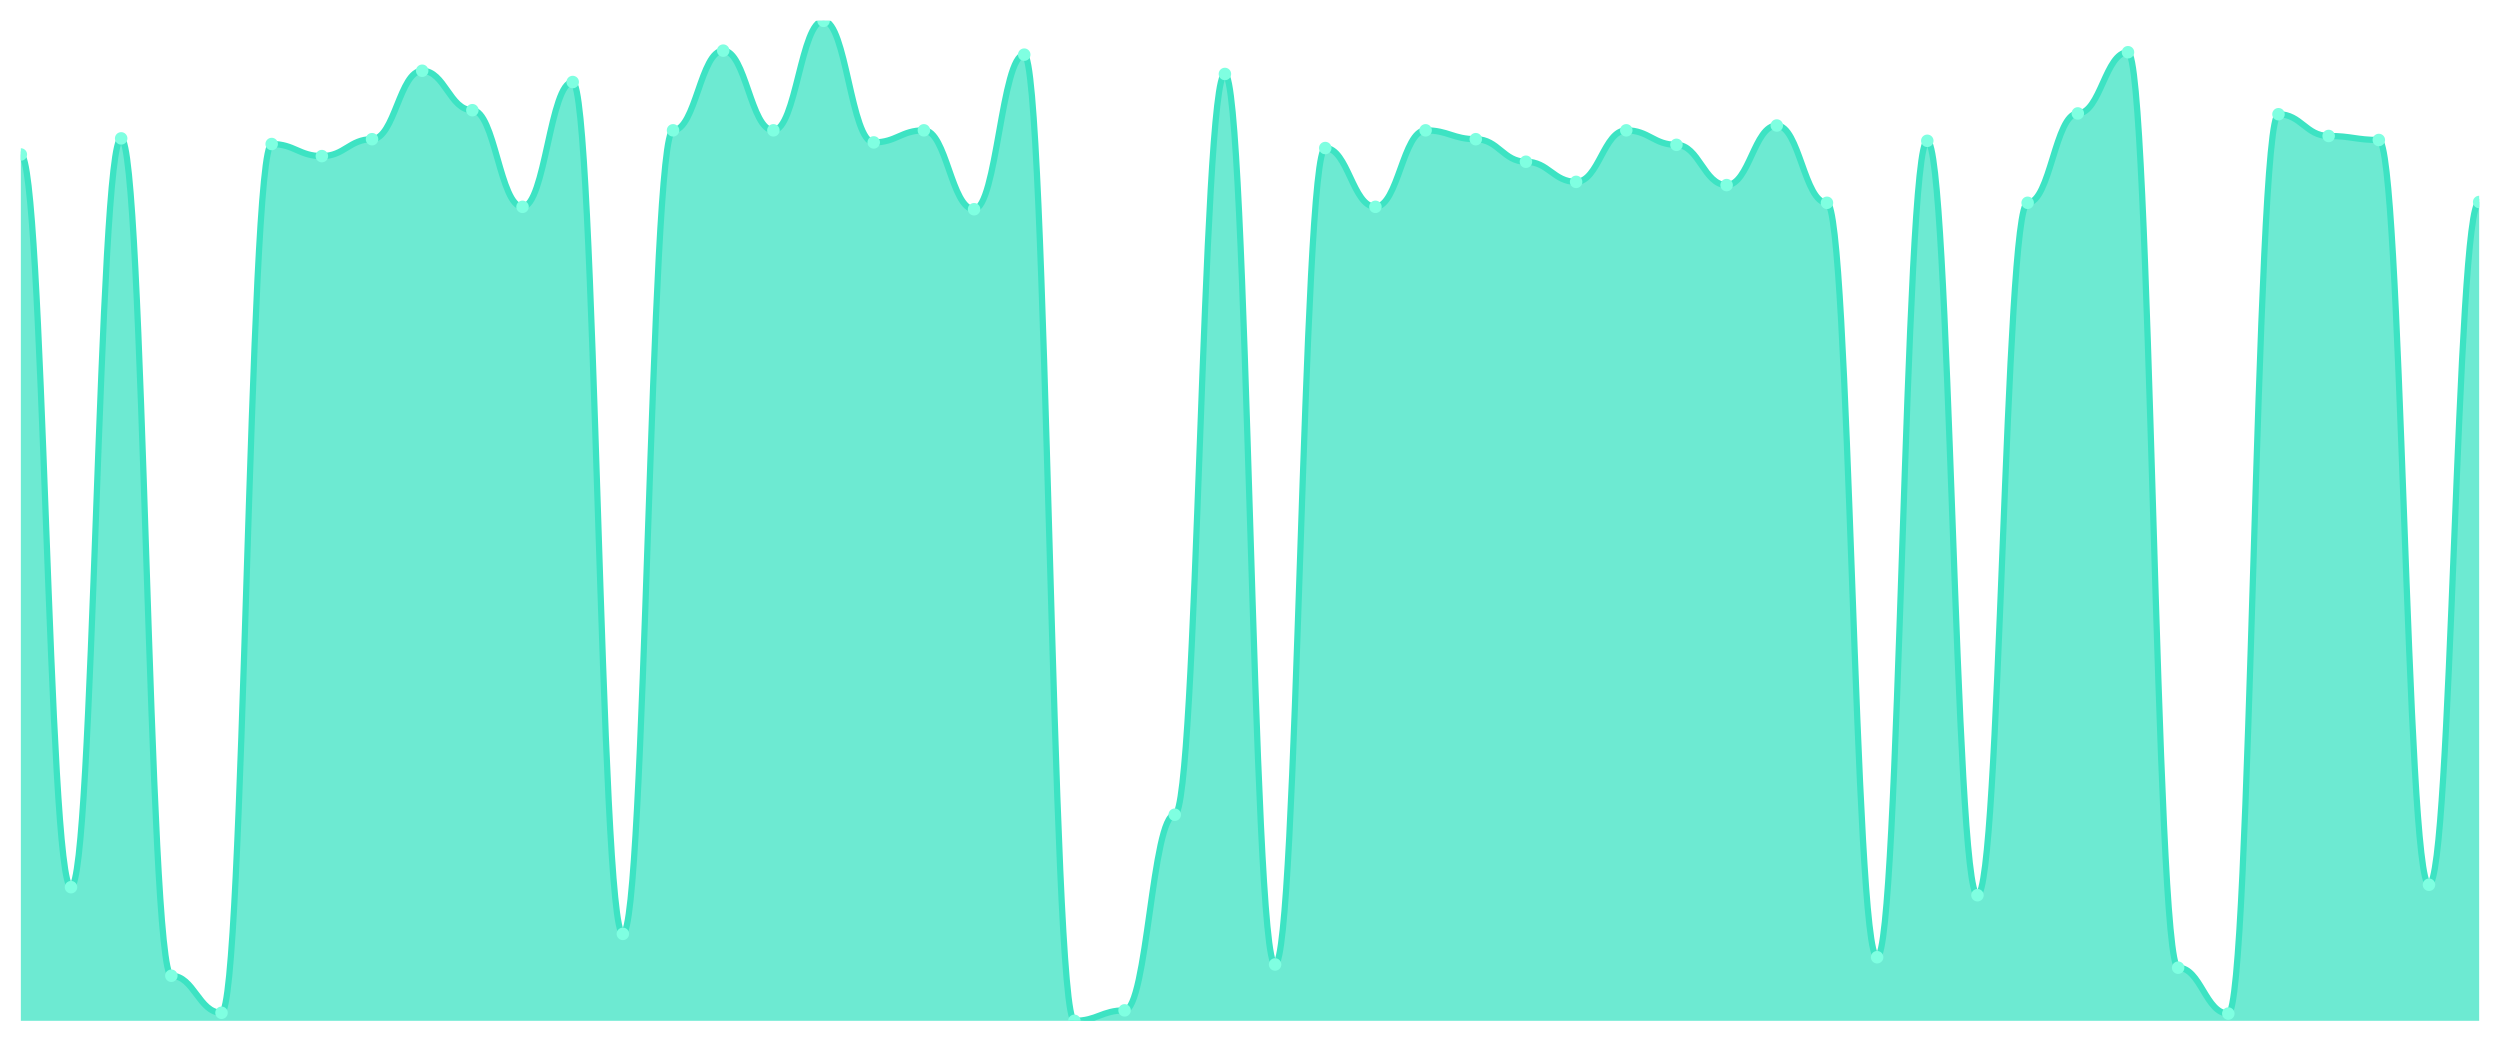
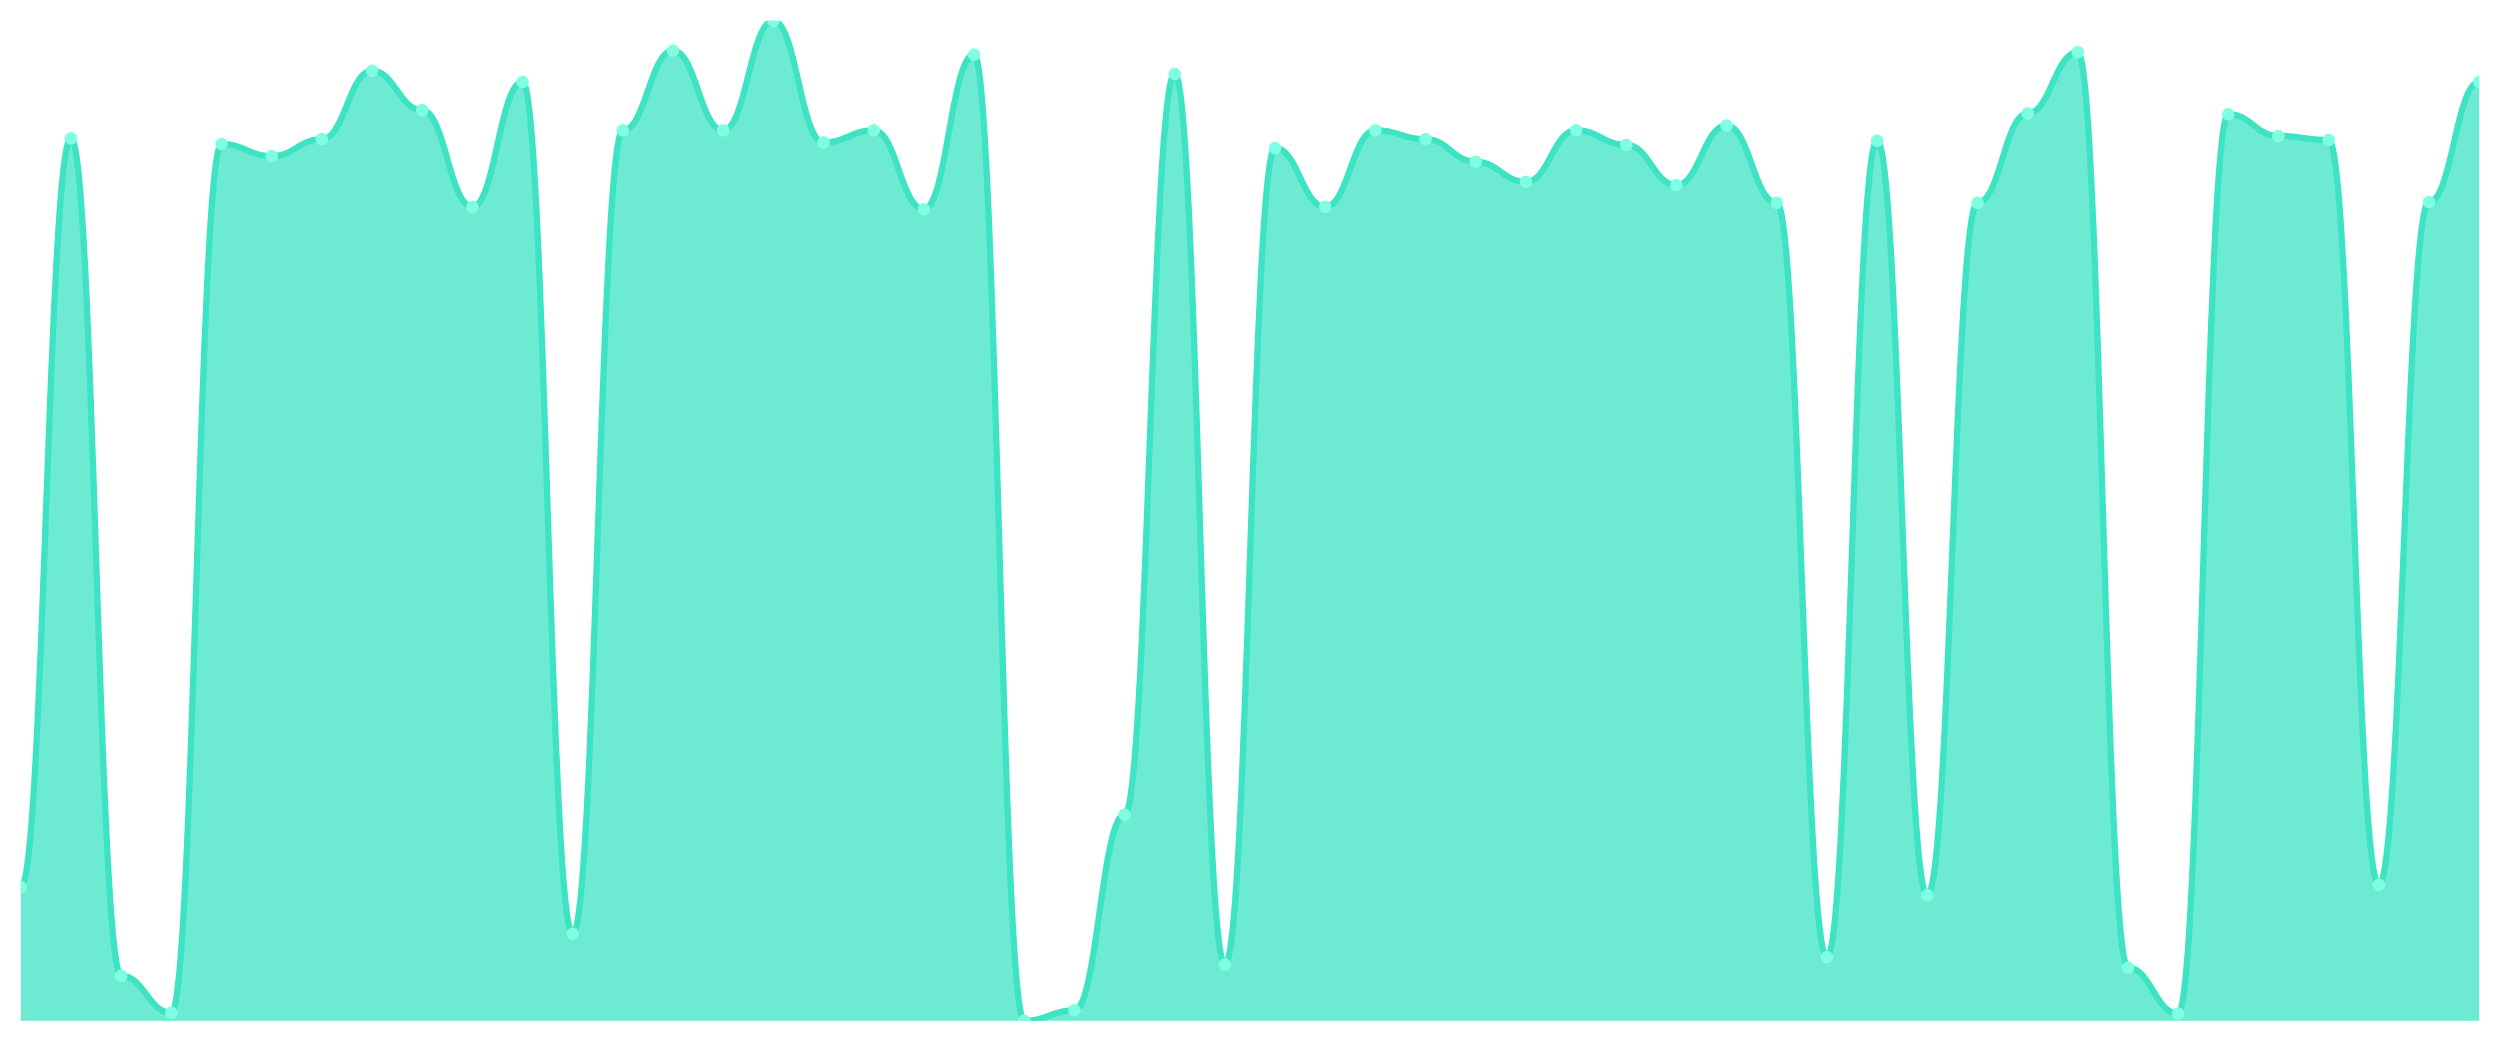
<svg xmlns="http://www.w3.org/2000/svg" viewBox="0 0 1200 500" width="1200" height="500">
  <defs>
    <clipPath id="c">
      <rect x="10" y="10" width="1180" height="480" />
    </clipPath>
  </defs>
  <rect width="1200" height="500" fill="none" />
  <g clip-path="url(#c)">
-     <path d="M 10,490 L 10,74.155 C 20.837,74.155 23.245,425.845 34.082,425.845 C 44.918,425.845 47.327,66.425 58.163,66.425 C 69,66.425 71.408,468.357 82.245,468.357 C 93.082,468.357 95.49,486.135 106.327,486.135 C 117.163,486.135 119.571,69.13 130.408,69.13 C 141.245,69.13 143.653,74.928 154.49,74.928 C 165.327,74.928 167.735,66.812 178.571,66.812 C 189.408,66.812 191.816,33.961 202.653,33.961 C 213.49,33.961 215.898,52.899 226.735,52.899 C 237.571,52.899 239.98,99.275 250.816,99.275 C 261.653,99.275 264.061,39.372 274.898,39.372 C 285.735,39.372 288.143,448.261 298.98,448.261 C 309.816,448.261 312.224,62.56 323.061,62.56 C 333.898,62.56 336.306,24.3 347.143,24.3 C 357.98,24.3 360.388,62.56 371.224,62.56 C 382.061,62.56 384.469,10 395.306,10 C 406.143,10 408.551,68.357 419.388,68.357 C 430.224,68.357 432.633,62.56 443.469,62.56 C 454.306,62.56 456.714,100.435 467.551,100.435 C 478.388,100.435 480.796,26.232 491.633,26.232 C 502.469,26.232 504.878,490 515.714,490 C 526.551,490 528.959,484.976 539.796,484.976 C 550.633,484.976 553.041,391.063 563.878,391.063 C 574.714,391.063 577.122,35.507 587.959,35.507 C 598.796,35.507 601.204,462.947 612.041,462.947 C 622.878,462.947 625.286,71.063 636.122,71.063 C 646.959,71.063 649.367,99.275 660.204,99.275 C 671.041,99.275 673.449,62.56 684.286,62.56 C 695.122,62.56 697.531,66.812 708.367,66.812 C 719.204,66.812 721.612,77.633 732.449,77.633 C 743.286,77.633 745.694,87.295 756.531,87.295 C 767.367,87.295 769.776,62.56 780.612,62.56 C 791.449,62.56 793.857,69.517 804.694,69.517 C 815.531,69.517 817.939,88.841 828.776,88.841 C 839.612,88.841 842.02,60.242 852.857,60.242 C 863.694,60.242 866.102,97.343 876.939,97.343 C 887.776,97.343 890.184,459.469 901.02,459.469 C 911.857,459.469 914.265,67.585 925.102,67.585 C 935.939,67.585 938.347,429.71 949.184,429.71 C 960.02,429.71 962.429,97.343 973.265,97.343 C 984.102,97.343 986.51,54.444 997.347,54.444 C 1008.184,54.444 1010.592,25.072 1021.429,25.072 C 1032.265,25.072 1034.673,464.493 1045.51,464.493 C 1056.347,464.493 1058.755,486.522 1069.592,486.522 C 1080.429,486.522 1082.837,54.831 1093.673,54.831 C 1104.51,54.831 1106.918,65.266 1117.755,65.266 C 1128.592,65.266 1131,67.198 1141.837,67.198 C 1152.673,67.198 1155.082,424.686 1165.918,424.686 C 1176.755,424.686 1179.163,96.957 1190,96.957 L 1190,490 Z" fill="rgba(61,227,195,0.75)" />
-     <path d="M 10,74.155 C 20.837,74.155 23.245,425.845 34.082,425.845 C 44.918,425.845 47.327,66.425 58.163,66.425 C 69,66.425 71.408,468.357 82.245,468.357 C 93.082,468.357 95.49,486.135 106.327,486.135 C 117.163,486.135 119.571,69.13 130.408,69.13 C 141.245,69.13 143.653,74.928 154.49,74.928 C 165.327,74.928 167.735,66.812 178.571,66.812 C 189.408,66.812 191.816,33.961 202.653,33.961 C 213.49,33.961 215.898,52.899 226.735,52.899 C 237.571,52.899 239.98,99.275 250.816,99.275 C 261.653,99.275 264.061,39.372 274.898,39.372 C 285.735,39.372 288.143,448.261 298.98,448.261 C 309.816,448.261 312.224,62.56 323.061,62.56 C 333.898,62.56 336.306,24.3 347.143,24.3 C 357.98,24.3 360.388,62.56 371.224,62.56 C 382.061,62.56 384.469,10 395.306,10 C 406.143,10 408.551,68.357 419.388,68.357 C 430.224,68.357 432.633,62.56 443.469,62.56 C 454.306,62.56 456.714,100.435 467.551,100.435 C 478.388,100.435 480.796,26.232 491.633,26.232 C 502.469,26.232 504.878,490 515.714,490 C 526.551,490 528.959,484.976 539.796,484.976 C 550.633,484.976 553.041,391.063 563.878,391.063 C 574.714,391.063 577.122,35.507 587.959,35.507 C 598.796,35.507 601.204,462.947 612.041,462.947 C 622.878,462.947 625.286,71.063 636.122,71.063 C 646.959,71.063 649.367,99.275 660.204,99.275 C 671.041,99.275 673.449,62.56 684.286,62.56 C 695.122,62.56 697.531,66.812 708.367,66.812 C 719.204,66.812 721.612,77.633 732.449,77.633 C 743.286,77.633 745.694,87.295 756.531,87.295 C 767.367,87.295 769.776,62.56 780.612,62.56 C 791.449,62.56 793.857,69.517 804.694,69.517 C 815.531,69.517 817.939,88.841 828.776,88.841 C 839.612,88.841 842.02,60.242 852.857,60.242 C 863.694,60.242 866.102,97.343 876.939,97.343 C 887.776,97.343 890.184,459.469 901.02,459.469 C 911.857,459.469 914.265,67.585 925.102,67.585 C 935.939,67.585 938.347,429.71 949.184,429.71 C 960.02,429.71 962.429,97.343 973.265,97.343 C 984.102,97.343 986.51,54.444 997.347,54.444 C 1008.184,54.444 1010.592,25.072 1021.429,25.072 C 1032.265,25.072 1034.673,464.493 1045.51,464.493 C 1056.347,464.493 1058.755,486.522 1069.592,486.522 C 1080.429,486.522 1082.837,54.831 1093.673,54.831 C 1104.51,54.831 1106.918,65.266 1117.755,65.266 C 1128.592,65.266 1131,67.198 1141.837,67.198 C 1152.673,67.198 1155.082,424.686 1165.918,424.686 C 1176.755,424.686 1179.163,96.957 1190,96.957" fill="none" stroke="#3de3c3" stroke-width="3" stroke-linecap="round" stroke-linejoin="round" />
-     <circle cx="10" cy="74.155" r="3" fill="#7fffe1" />
-     <circle cx="34.082" cy="425.845" r="3" fill="#7fffe1" />
-     <circle cx="58.163" cy="66.425" r="3" fill="#7fffe1" />
-     <circle cx="82.245" cy="468.357" r="3" fill="#7fffe1" />
-     <circle cx="106.327" cy="486.135" r="3" fill="#7fffe1" />
-     <circle cx="130.408" cy="69.13" r="3" fill="#7fffe1" />
-     <circle cx="154.49" cy="74.928" r="3" fill="#7fffe1" />
-     <circle cx="178.571" cy="66.812" r="3" fill="#7fffe1" />
-     <circle cx="202.653" cy="33.961" r="3" fill="#7fffe1" />
-     <circle cx="226.735" cy="52.899" r="3" fill="#7fffe1" />
-     <circle cx="250.816" cy="99.275" r="3" fill="#7fffe1" />
-     <circle cx="274.898" cy="39.372" r="3" fill="#7fffe1" />
-     <circle cx="298.98" cy="448.261" r="3" fill="#7fffe1" />
-     <circle cx="323.061" cy="62.56" r="3" fill="#7fffe1" />
-     <circle cx="347.143" cy="24.3" r="3" fill="#7fffe1" />
-     <circle cx="371.224" cy="62.56" r="3" fill="#7fffe1" />
-     <circle cx="395.306" cy="10" r="3" fill="#7fffe1" />
-     <circle cx="419.388" cy="68.357" r="3" fill="#7fffe1" />
-     <circle cx="443.469" cy="62.56" r="3" fill="#7fffe1" />
-     <circle cx="467.551" cy="100.435" r="3" fill="#7fffe1" />
-     <circle cx="491.633" cy="26.232" r="3" fill="#7fffe1" />
-     <circle cx="515.714" cy="490" r="3" fill="#7fffe1" />
-     <circle cx="539.796" cy="484.976" r="3" fill="#7fffe1" />
-     <circle cx="563.878" cy="391.063" r="3" fill="#7fffe1" />
-     <circle cx="587.959" cy="35.507" r="3" fill="#7fffe1" />
-     <circle cx="612.041" cy="462.947" r="3" fill="#7fffe1" />
-     <circle cx="636.122" cy="71.063" r="3" fill="#7fffe1" />
-     <circle cx="660.204" cy="99.275" r="3" fill="#7fffe1" />
-     <circle cx="684.286" cy="62.56" r="3" fill="#7fffe1" />
-     <circle cx="708.367" cy="66.812" r="3" fill="#7fffe1" />
-     <circle cx="732.449" cy="77.633" r="3" fill="#7fffe1" />
-     <circle cx="756.531" cy="87.295" r="3" fill="#7fffe1" />
-     <circle cx="780.612" cy="62.56" r="3" fill="#7fffe1" />
-     <circle cx="804.694" cy="69.517" r="3" fill="#7fffe1" />
-     <circle cx="828.776" cy="88.841" r="3" fill="#7fffe1" />
-     <circle cx="852.857" cy="60.242" r="3" fill="#7fffe1" />
-     <circle cx="876.939" cy="97.343" r="3" fill="#7fffe1" />
-     <circle cx="901.02" cy="459.469" r="3" fill="#7fffe1" />
-     <circle cx="925.102" cy="67.585" r="3" fill="#7fffe1" />
-     <circle cx="949.184" cy="429.71" r="3" fill="#7fffe1" />
-     <circle cx="973.265" cy="97.343" r="3" fill="#7fffe1" />
-     <circle cx="997.347" cy="54.444" r="3" fill="#7fffe1" />
-     <circle cx="1021.429" cy="25.072" r="3" fill="#7fffe1" />
-     <circle cx="1045.51" cy="464.493" r="3" fill="#7fffe1" />
-     <circle cx="1069.592" cy="486.522" r="3" fill="#7fffe1" />
-     <circle cx="1093.673" cy="54.831" r="3" fill="#7fffe1" />
-     <circle cx="1117.755" cy="65.266" r="3" fill="#7fffe1" />
-     <circle cx="1141.837" cy="67.198" r="3" fill="#7fffe1" />
-     <circle cx="1165.918" cy="424.686" r="3" fill="#7fffe1" />
-     <circle cx="1190" cy="96.957" r="3" fill="#7fffe1" />
+     <path d="M 10,490 L 10,425.845 C 20.837,425.845 23.245,66.425 34.082,66.425 C 44.918,66.425 47.327,468.357 58.163,468.357 C 69,468.357 71.408,486.135 82.245,486.135 C 93.082,486.135 95.49,69.13 106.327,69.13 C 117.163,69.13 119.571,74.928 130.408,74.928 C 141.245,74.928 143.653,66.812 154.49,66.812 C 165.327,66.812 167.735,33.961 178.571,33.961 C 189.408,33.961 191.816,52.899 202.653,52.899 C 213.49,52.899 215.898,99.275 226.735,99.275 C 237.571,99.275 239.98,39.372 250.816,39.372 C 261.653,39.372 264.061,448.261 274.898,448.261 C 285.735,448.261 288.143,62.56 298.98,62.56 C 309.816,62.56 312.224,24.3 323.061,24.3 C 333.898,24.3 336.306,62.56 347.143,62.56 C 357.98,62.56 360.388,10 371.224,10 C 382.061,10 384.469,68.357 395.306,68.357 C 406.143,68.357 408.551,62.56 419.388,62.56 C 430.224,62.56 432.633,100.435 443.469,100.435 C 454.306,100.435 456.714,26.232 467.551,26.232 C 478.388,26.232 480.796,490 491.633,490 C 502.469,490 504.878,484.976 515.714,484.976 C 526.551,484.976 528.959,391.063 539.796,391.063 C 550.633,391.063 553.041,35.507 563.878,35.507 C 574.714,35.507 577.122,462.947 587.959,462.947 C 598.796,462.947 601.204,71.063 612.041,71.063 C 622.878,71.063 625.286,99.275 636.122,99.275 C 646.959,99.275 649.367,62.56 660.204,62.56 C 671.041,62.56 673.449,66.812 684.286,66.812 C 695.122,66.812 697.531,77.633 708.367,77.633 C 719.204,77.633 721.612,87.295 732.449,87.295 C 743.286,87.295 745.694,62.56 756.531,62.56 C 767.367,62.56 769.776,69.517 780.612,69.517 C 791.449,69.517 793.857,88.841 804.694,88.841 C 815.531,88.841 817.939,60.242 828.776,60.242 C 839.612,60.242 842.02,97.343 852.857,97.343 C 863.694,97.343 866.102,459.469 876.939,459.469 C 887.776,459.469 890.184,67.585 901.02,67.585 C 911.857,67.585 914.265,429.71 925.102,429.71 C 935.939,429.71 938.347,97.343 949.184,97.343 C 960.02,97.343 962.429,54.444 973.265,54.444 C 984.102,54.444 986.51,25.072 997.347,25.072 C 1008.184,25.072 1010.592,464.493 1021.429,464.493 C 1032.265,464.493 1034.673,486.522 1045.51,486.522 C 1056.347,486.522 1058.755,54.831 1069.592,54.831 C 1080.429,54.831 1082.837,65.266 1093.673,65.266 C 1104.51,65.266 1106.918,67.198 1117.755,67.198 C 1128.592,67.198 1131,424.686 1141.837,424.686 C 1152.673,424.686 1155.082,96.957 1165.918,96.957 C 1176.755,96.957 1179.163,39.372 1190,39.372 L 1190,490 Z" fill="rgba(61,227,195,0.75)" />
+     <path d="M 10,425.845 C 20.837,425.845 23.245,66.425 34.082,66.425 C 44.918,66.425 47.327,468.357 58.163,468.357 C 69,468.357 71.408,486.135 82.245,486.135 C 93.082,486.135 95.49,69.13 106.327,69.13 C 117.163,69.13 119.571,74.928 130.408,74.928 C 141.245,74.928 143.653,66.812 154.49,66.812 C 165.327,66.812 167.735,33.961 178.571,33.961 C 189.408,33.961 191.816,52.899 202.653,52.899 C 213.49,52.899 215.898,99.275 226.735,99.275 C 237.571,99.275 239.98,39.372 250.816,39.372 C 261.653,39.372 264.061,448.261 274.898,448.261 C 285.735,448.261 288.143,62.56 298.98,62.56 C 309.816,62.56 312.224,24.3 323.061,24.3 C 333.898,24.3 336.306,62.56 347.143,62.56 C 357.98,62.56 360.388,10 371.224,10 C 382.061,10 384.469,68.357 395.306,68.357 C 406.143,68.357 408.551,62.56 419.388,62.56 C 430.224,62.56 432.633,100.435 443.469,100.435 C 454.306,100.435 456.714,26.232 467.551,26.232 C 478.388,26.232 480.796,490 491.633,490 C 502.469,490 504.878,484.976 515.714,484.976 C 526.551,484.976 528.959,391.063 539.796,391.063 C 550.633,391.063 553.041,35.507 563.878,35.507 C 574.714,35.507 577.122,462.947 587.959,462.947 C 598.796,462.947 601.204,71.063 612.041,71.063 C 622.878,71.063 625.286,99.275 636.122,99.275 C 646.959,99.275 649.367,62.56 660.204,62.56 C 671.041,62.56 673.449,66.812 684.286,66.812 C 695.122,66.812 697.531,77.633 708.367,77.633 C 719.204,77.633 721.612,87.295 732.449,87.295 C 743.286,87.295 745.694,62.56 756.531,62.56 C 767.367,62.56 769.776,69.517 780.612,69.517 C 791.449,69.517 793.857,88.841 804.694,88.841 C 815.531,88.841 817.939,60.242 828.776,60.242 C 839.612,60.242 842.02,97.343 852.857,97.343 C 863.694,97.343 866.102,459.469 876.939,459.469 C 887.776,459.469 890.184,67.585 901.02,67.585 C 911.857,67.585 914.265,429.71 925.102,429.71 C 935.939,429.71 938.347,97.343 949.184,97.343 C 960.02,97.343 962.429,54.444 973.265,54.444 C 984.102,54.444 986.51,25.072 997.347,25.072 C 1008.184,25.072 1010.592,464.493 1021.429,464.493 C 1032.265,464.493 1034.673,486.522 1045.51,486.522 C 1056.347,486.522 1058.755,54.831 1069.592,54.831 C 1080.429,54.831 1082.837,65.266 1093.673,65.266 C 1104.51,65.266 1106.918,67.198 1117.755,67.198 C 1128.592,67.198 1131,424.686 1141.837,424.686 C 1152.673,424.686 1155.082,96.957 1165.918,96.957 C 1176.755,96.957 1179.163,39.372 1190,39.372" fill="none" stroke="#3de3c3" stroke-width="3" stroke-linecap="round" stroke-linejoin="round" />
+     <circle cx="10" cy="425.845" r="3" fill="#7fffe1" />
+     <circle cx="34.082" cy="66.425" r="3" fill="#7fffe1" />
+     <circle cx="58.163" cy="468.357" r="3" fill="#7fffe1" />
+     <circle cx="82.245" cy="486.135" r="3" fill="#7fffe1" />
+     <circle cx="106.327" cy="69.13" r="3" fill="#7fffe1" />
+     <circle cx="130.408" cy="74.928" r="3" fill="#7fffe1" />
+     <circle cx="154.49" cy="66.812" r="3" fill="#7fffe1" />
+     <circle cx="178.571" cy="33.961" r="3" fill="#7fffe1" />
+     <circle cx="202.653" cy="52.899" r="3" fill="#7fffe1" />
+     <circle cx="226.735" cy="99.275" r="3" fill="#7fffe1" />
+     <circle cx="250.816" cy="39.372" r="3" fill="#7fffe1" />
+     <circle cx="274.898" cy="448.261" r="3" fill="#7fffe1" />
+     <circle cx="298.98" cy="62.56" r="3" fill="#7fffe1" />
+     <circle cx="323.061" cy="24.3" r="3" fill="#7fffe1" />
+     <circle cx="347.143" cy="62.56" r="3" fill="#7fffe1" />
+     <circle cx="371.224" cy="10" r="3" fill="#7fffe1" />
+     <circle cx="395.306" cy="68.357" r="3" fill="#7fffe1" />
+     <circle cx="419.388" cy="62.56" r="3" fill="#7fffe1" />
+     <circle cx="443.469" cy="100.435" r="3" fill="#7fffe1" />
+     <circle cx="467.551" cy="26.232" r="3" fill="#7fffe1" />
+     <circle cx="491.633" cy="490" r="3" fill="#7fffe1" />
+     <circle cx="515.714" cy="484.976" r="3" fill="#7fffe1" />
+     <circle cx="539.796" cy="391.063" r="3" fill="#7fffe1" />
+     <circle cx="563.878" cy="35.507" r="3" fill="#7fffe1" />
+     <circle cx="587.959" cy="462.947" r="3" fill="#7fffe1" />
+     <circle cx="612.041" cy="71.063" r="3" fill="#7fffe1" />
+     <circle cx="636.122" cy="99.275" r="3" fill="#7fffe1" />
+     <circle cx="660.204" cy="62.56" r="3" fill="#7fffe1" />
+     <circle cx="684.286" cy="66.812" r="3" fill="#7fffe1" />
+     <circle cx="708.367" cy="77.633" r="3" fill="#7fffe1" />
+     <circle cx="732.449" cy="87.295" r="3" fill="#7fffe1" />
+     <circle cx="756.531" cy="62.56" r="3" fill="#7fffe1" />
+     <circle cx="780.612" cy="69.517" r="3" fill="#7fffe1" />
+     <circle cx="804.694" cy="88.841" r="3" fill="#7fffe1" />
+     <circle cx="828.776" cy="60.242" r="3" fill="#7fffe1" />
+     <circle cx="852.857" cy="97.343" r="3" fill="#7fffe1" />
+     <circle cx="876.939" cy="459.469" r="3" fill="#7fffe1" />
+     <circle cx="901.02" cy="67.585" r="3" fill="#7fffe1" />
+     <circle cx="925.102" cy="429.71" r="3" fill="#7fffe1" />
+     <circle cx="949.184" cy="97.343" r="3" fill="#7fffe1" />
+     <circle cx="973.265" cy="54.444" r="3" fill="#7fffe1" />
+     <circle cx="997.347" cy="25.072" r="3" fill="#7fffe1" />
+     <circle cx="1021.429" cy="464.493" r="3" fill="#7fffe1" />
+     <circle cx="1045.51" cy="486.522" r="3" fill="#7fffe1" />
+     <circle cx="1069.592" cy="54.831" r="3" fill="#7fffe1" />
+     <circle cx="1093.673" cy="65.266" r="3" fill="#7fffe1" />
+     <circle cx="1117.755" cy="67.198" r="3" fill="#7fffe1" />
+     <circle cx="1141.837" cy="424.686" r="3" fill="#7fffe1" />
+     <circle cx="1165.918" cy="96.957" r="3" fill="#7fffe1" />
+     <circle cx="1190" cy="39.372" r="3" fill="#7fffe1" />
  </g>
</svg>
